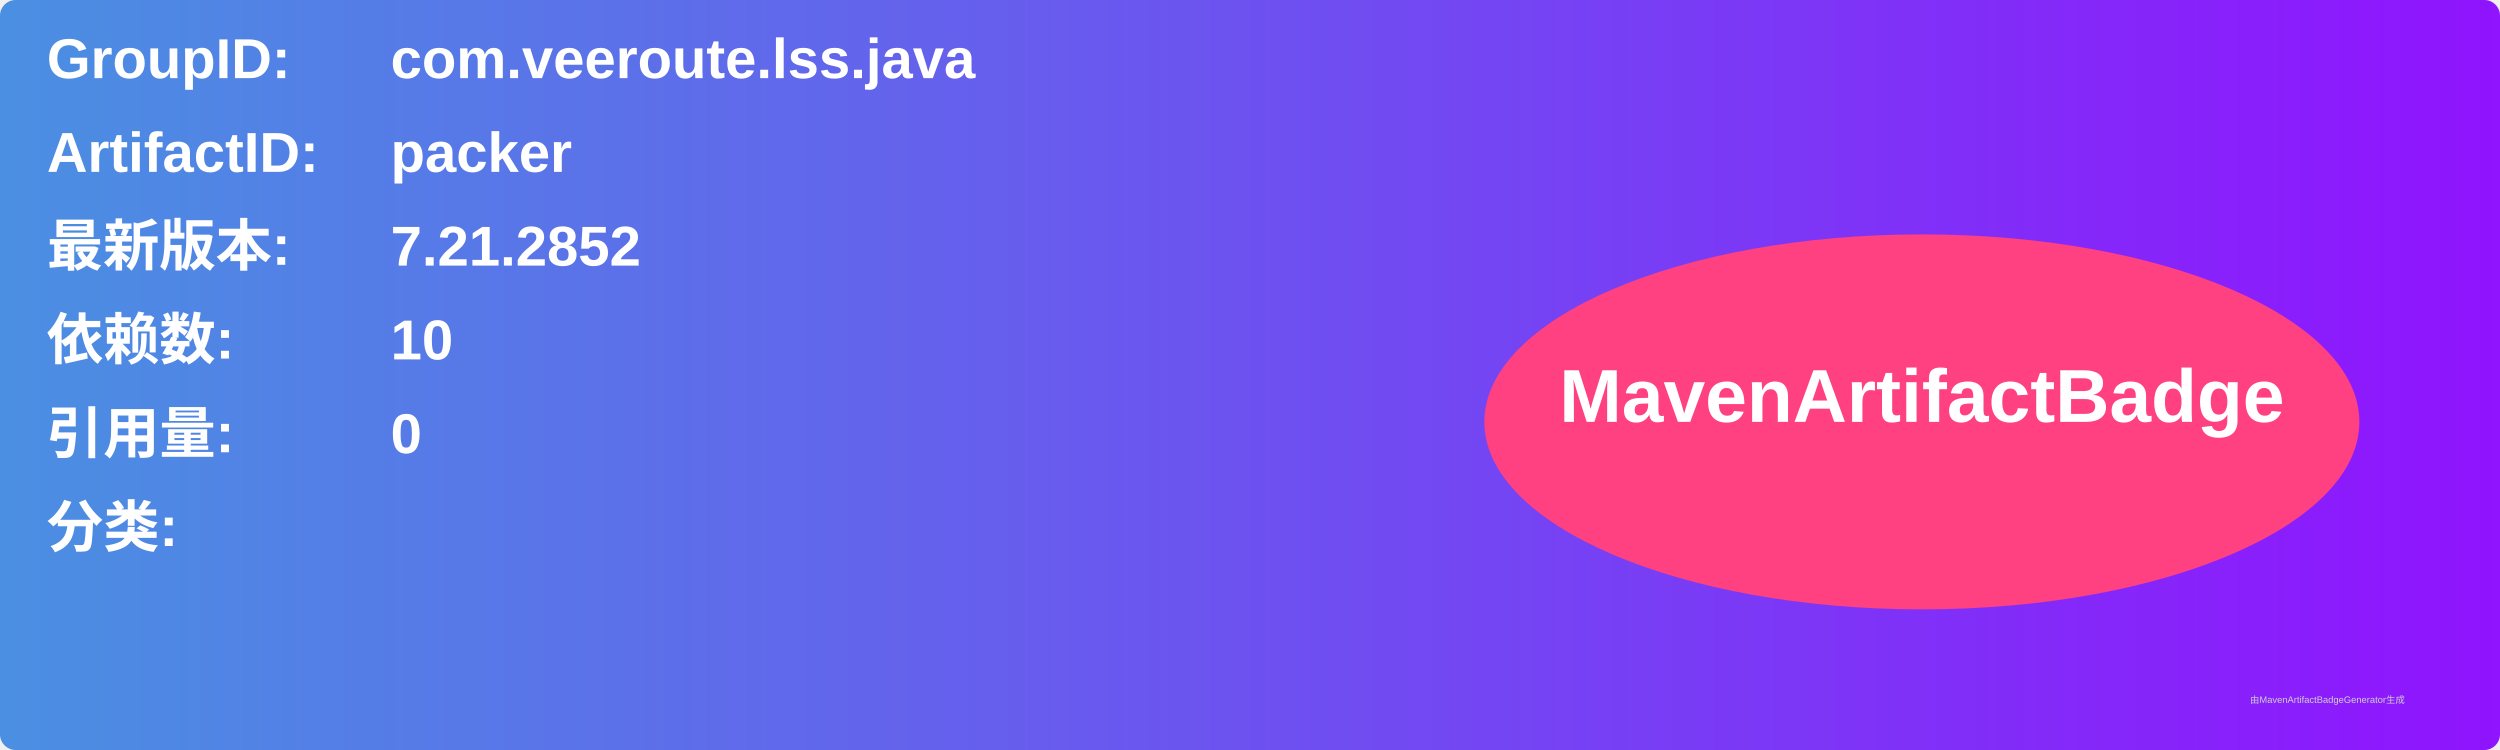
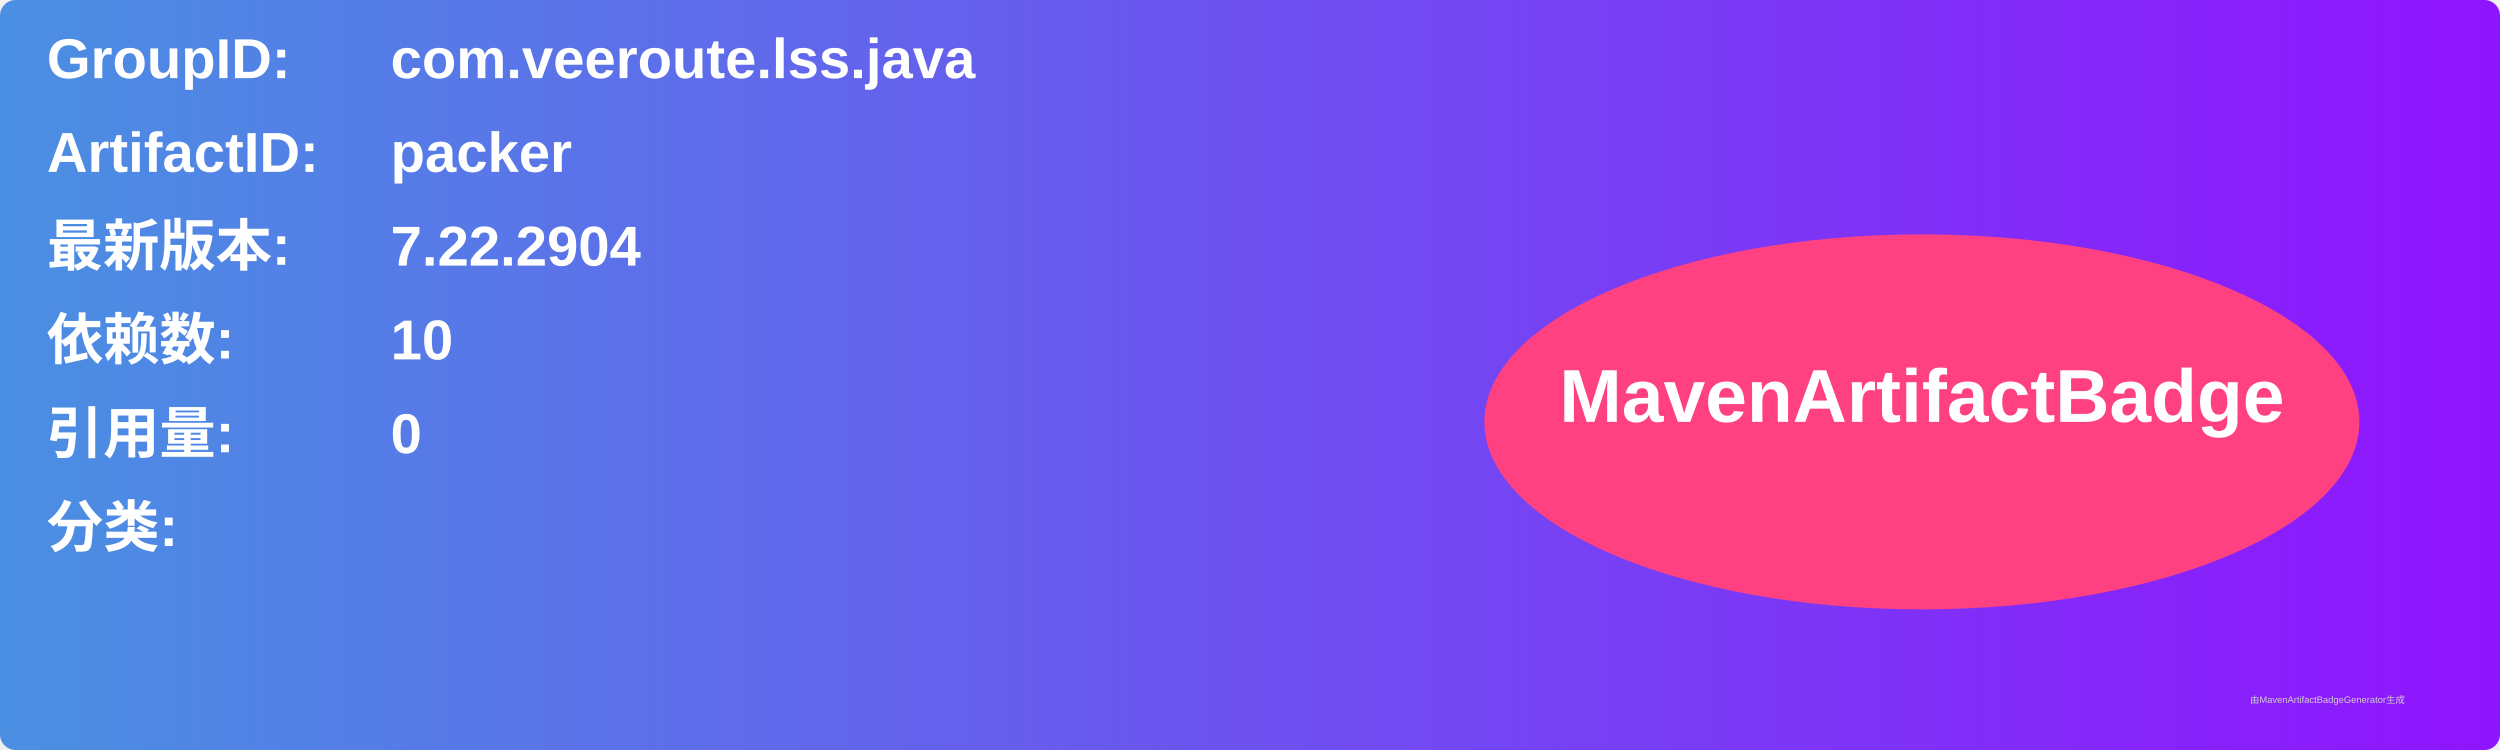
<svg xmlns="http://www.w3.org/2000/svg" width="800" height="240" viewBox="0 0 800 240">
  <linearGradient id="grad" x1="0%" y1="0%" x2="100%" y2="0%">
    <stop offset="0%" stop-color="#4a90e2" />
    <stop offset="100%" stop-color="#9013fe" />
  </linearGradient>
  <rect width="100%" height="100%" rx="5" ry="5" fill="url(#grad)" />
  <g transform="translate(15, 15)">
    <text x="0" y="10" font-family="Arial" font-size="18" fill="white" font-weight="bold" width="260">GroupID:</text>
    <text x="110" y="10" font-family="Arial" font-size="18" fill="white" font-weight="bold" width="460">com.veeroute.lss.java</text>
    <text x="0" y="40" font-family="Arial" font-size="18" fill="white" font-weight="bold" width="260">ArtifactID:</text>
    <text x="110" y="40" font-family="Arial" font-size="18" fill="white" font-weight="bold" width="460">packer</text>
    <text x="0" y="70" font-family="Arial" font-size="18" fill="white" font-weight="bold">最新版本:</text>
    <text x="110" y="70" font-family="Arial" font-size="18" fill="white" font-weight="bold">
-       <tspan font-weight="bold">7.21.2852</tspan>
+       <tspan font-weight="bold">7.22.2904</tspan>
    </text>
    <text x="0" y="100" font-family="Arial" font-size="18" fill="white" font-weight="bold">依赖数: </text>
    <text x="110" y="100" font-family="Arial" font-size="18" fill="white">
      <tspan font-weight="bold">10</tspan>
    </text>
    <text x="0" y="130" font-family="Arial" font-size="18" fill="white" font-weight="bold">引用量: </text>
    <text x="110" y="130" font-family="Arial" font-size="18" fill="white">
      <tspan font-weight="bold">0</tspan>
    </text>
    <text x="0" y="160" font-family="Arial" font-size="18" fill="white" font-weight="bold">分类:</text>
    <text x="10" y="190" font-family="Arial" font-size="10" fill="white">
      <tspan font-weight="bold" />
    </text>
    <ellipse cx="600" cy="120" rx="140" ry="60" fill="#ff4081" />
    <text x="600" y="120" text-anchor="middle" font-family="Arial" font-size="24" fill="white" font-weight="bold">MavenArtifactBadge</text>
  </g>
  <text x="720" y="225" font-family="Arial" font-size="3" fill="#d0d0d0">由MavenArtifactBadgeGenerator生成</text>
</svg>
